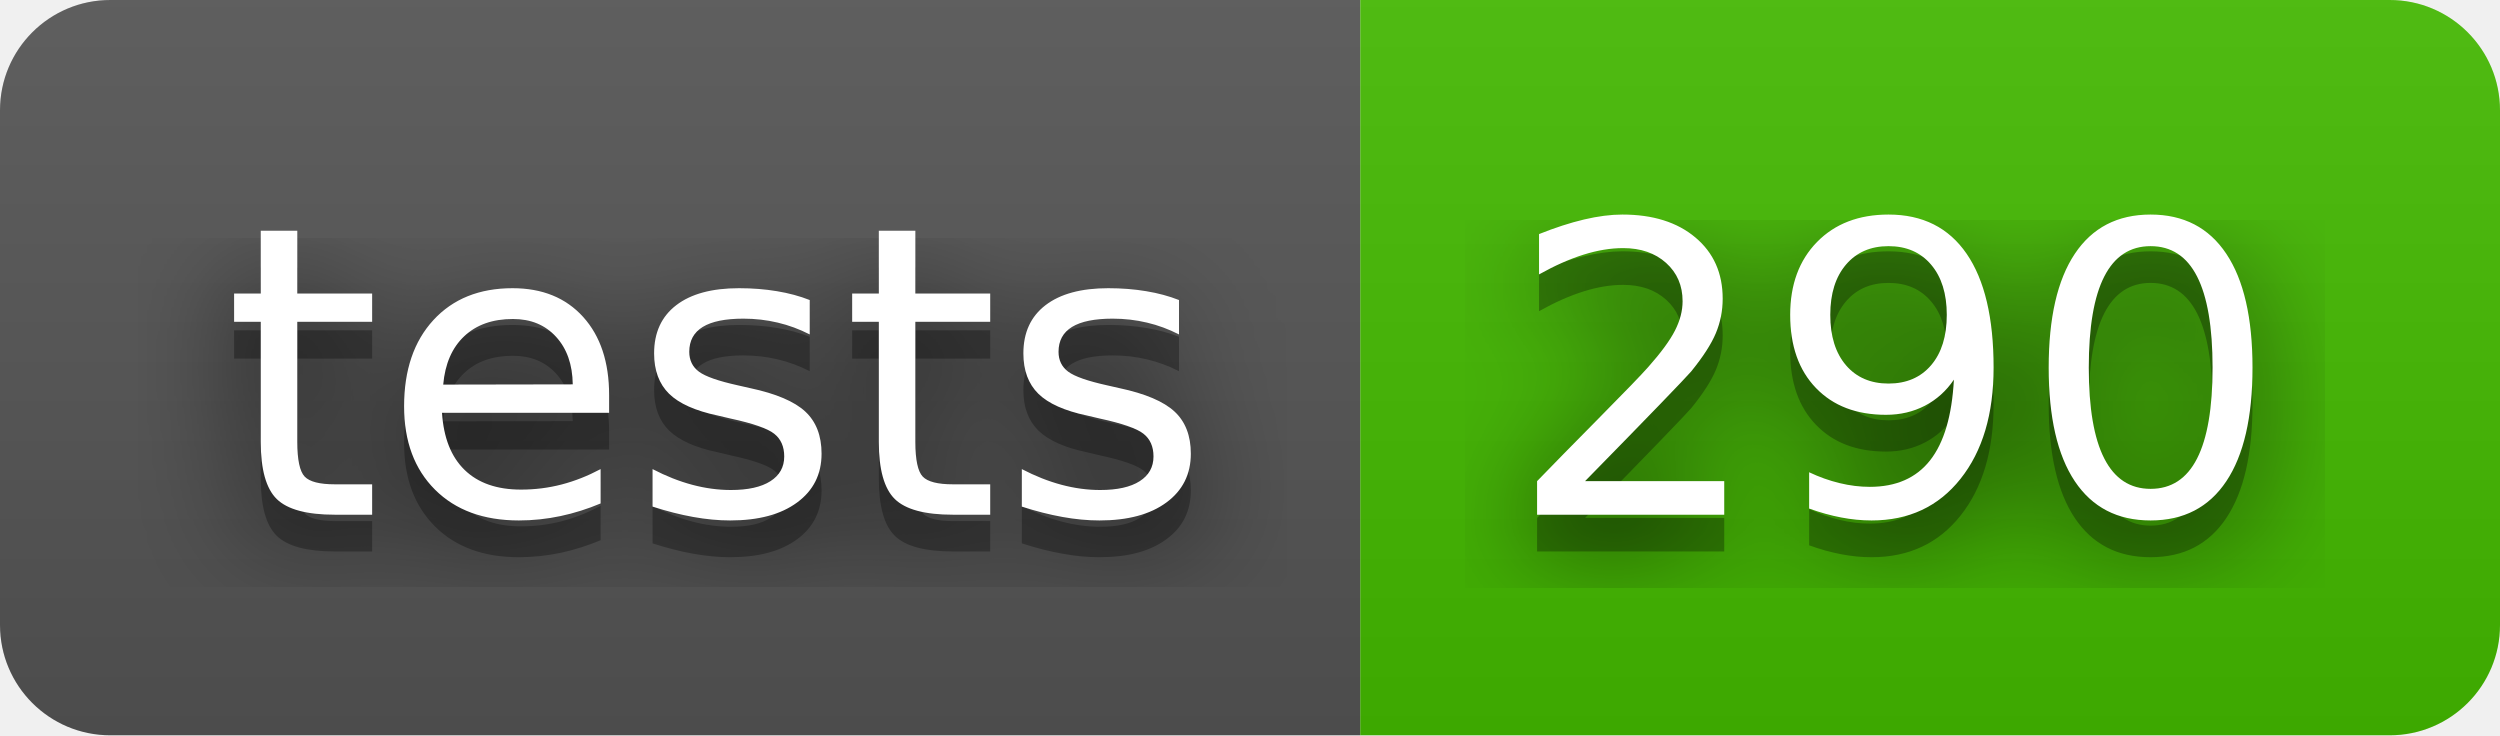
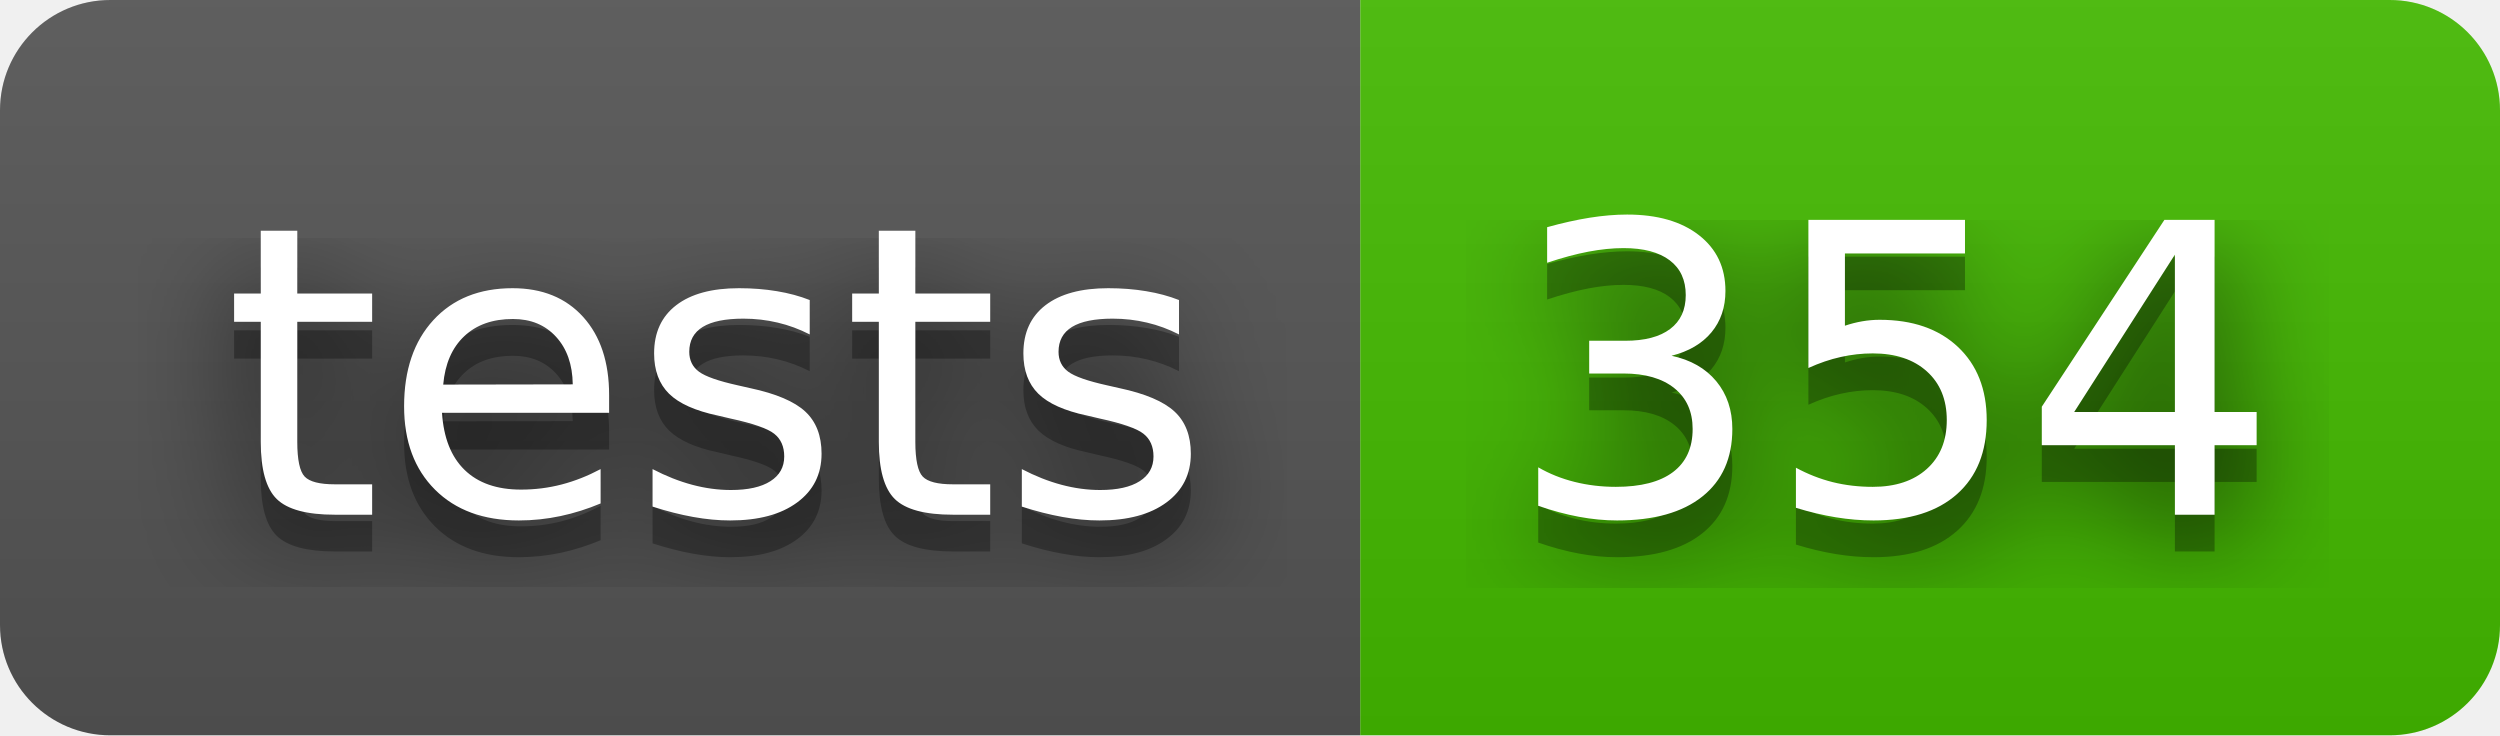
- <svg xmlns="http://www.w3.org/2000/svg" width="68" height="20" role="img" aria-label="tests: 290">
+ <svg xmlns="http://www.w3.org/2000/svg" width="68" height="20" role="img" aria-label="tests: 354">
  <filter id="blur">
    <feGaussianBlur stdDeviation="16" />
  </filter>
  <linearGradient id="s" x2="0" y2="100%">
    <stop offset="0" stop-color="#bbb" stop-opacity=".1" />
    <stop offset="1" stop-opacity=".1" />
  </linearGradient>
  <clipPath id="r">
    <rect width="68" height="20" rx="3" />
  </clipPath>
  <g clip-path="url(#r)">
    <rect width="37" height="20" fill="#555" />
    <rect x="37" width="31" height="20" fill="#4b0" />
    <rect width="68" height="20" fill="url(#s)" />
  </g>
  <g fill="#fff" text-anchor="middle" font-family="Verdana,Geneva,DejaVu Sans,sans-serif" text-rendering="geometricPrecision" font-size="110">
    <g transform="scale(.1)">
      <g aria-hidden="true" fill="#010101">
        <text x="195" y="150" fill-opacity=".8" filter="url(#blur)" textLength="270">tests</text>
        <text x="195" y="150" fill-opacity=".3" textLength="270">tests</text>
      </g>
      <text x="195" y="140" textLength="270">tests</text>
    </g>
    <g transform="scale(.1)">
      <g aria-hidden="true" fill="#010101">
-         <text x="515" y="150" fill-opacity=".8" filter="url(#blur)" textLength="210">290</text>
-         <text x="515" y="150" fill-opacity=".3" textLength="210">290</text>
+         <text x="515" y="150" fill-opacity=".8" filter="url(#blur)" textLength="210">354</text>
+         <text x="515" y="150" fill-opacity=".3" textLength="210">354</text>
      </g>
-       <text x="515" y="140" textLength="210">290</text>
+       <text x="515" y="140" textLength="210">354</text>
    </g>
  </g>
</svg>
